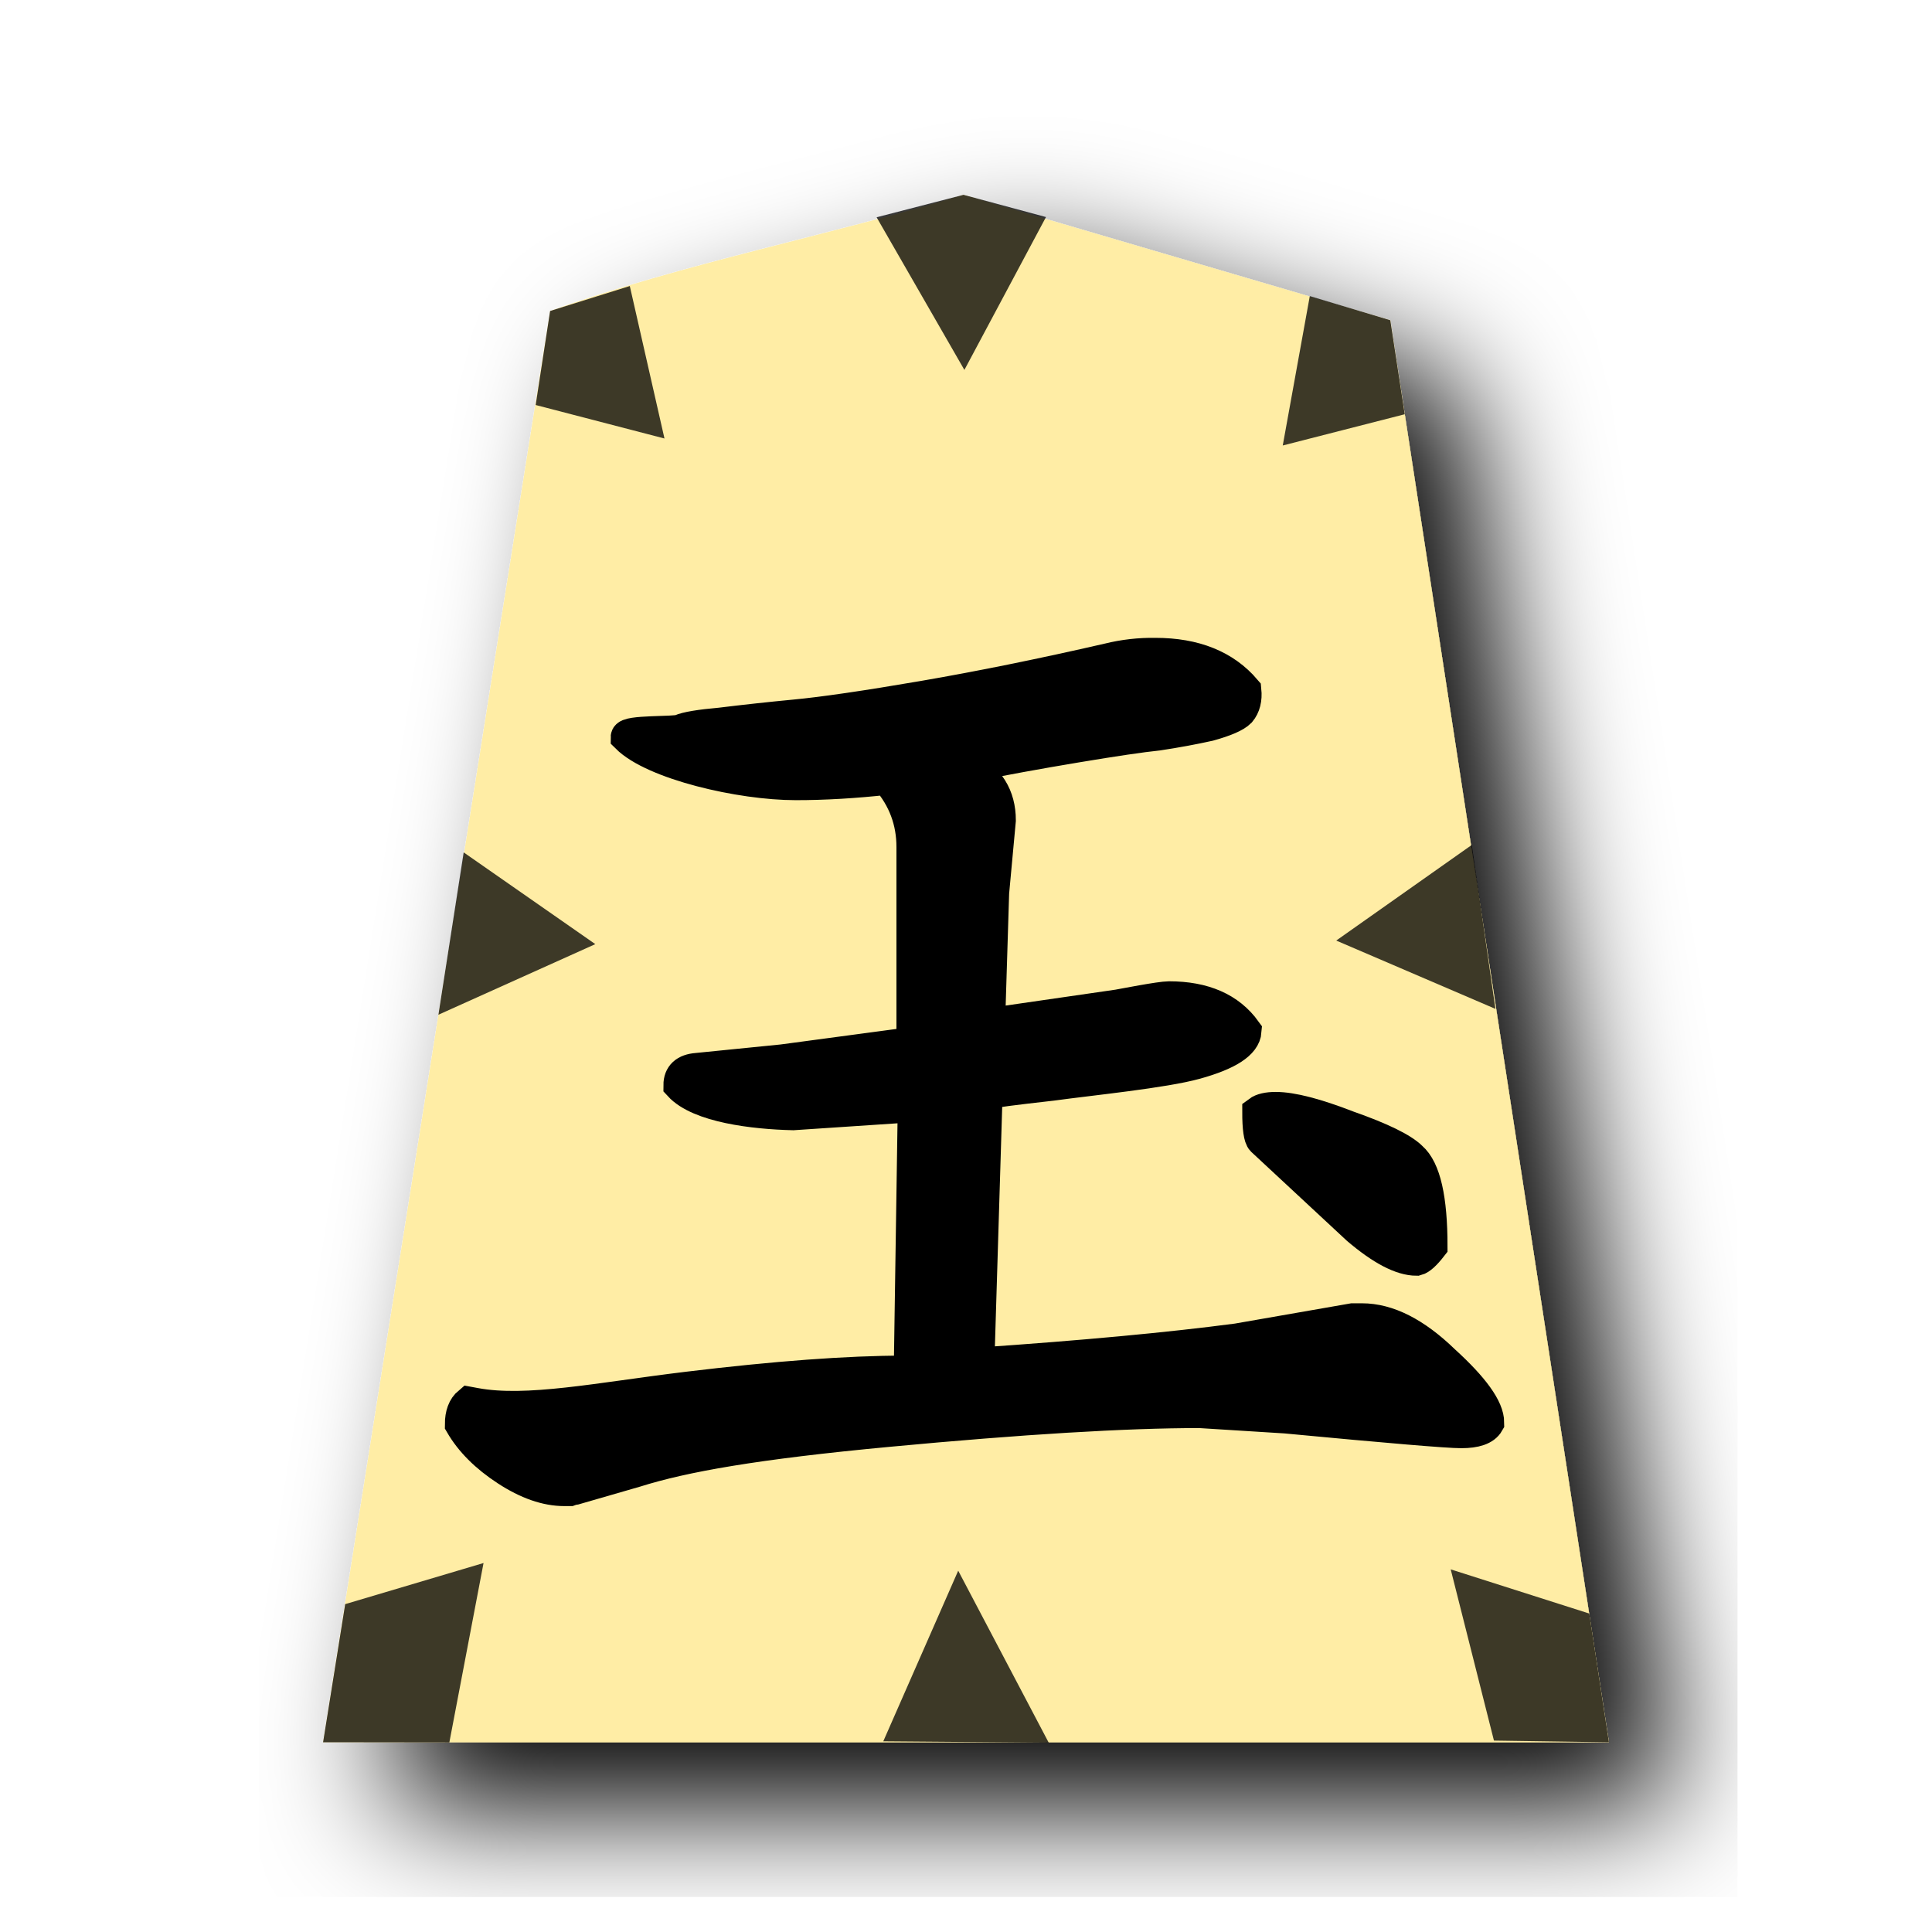
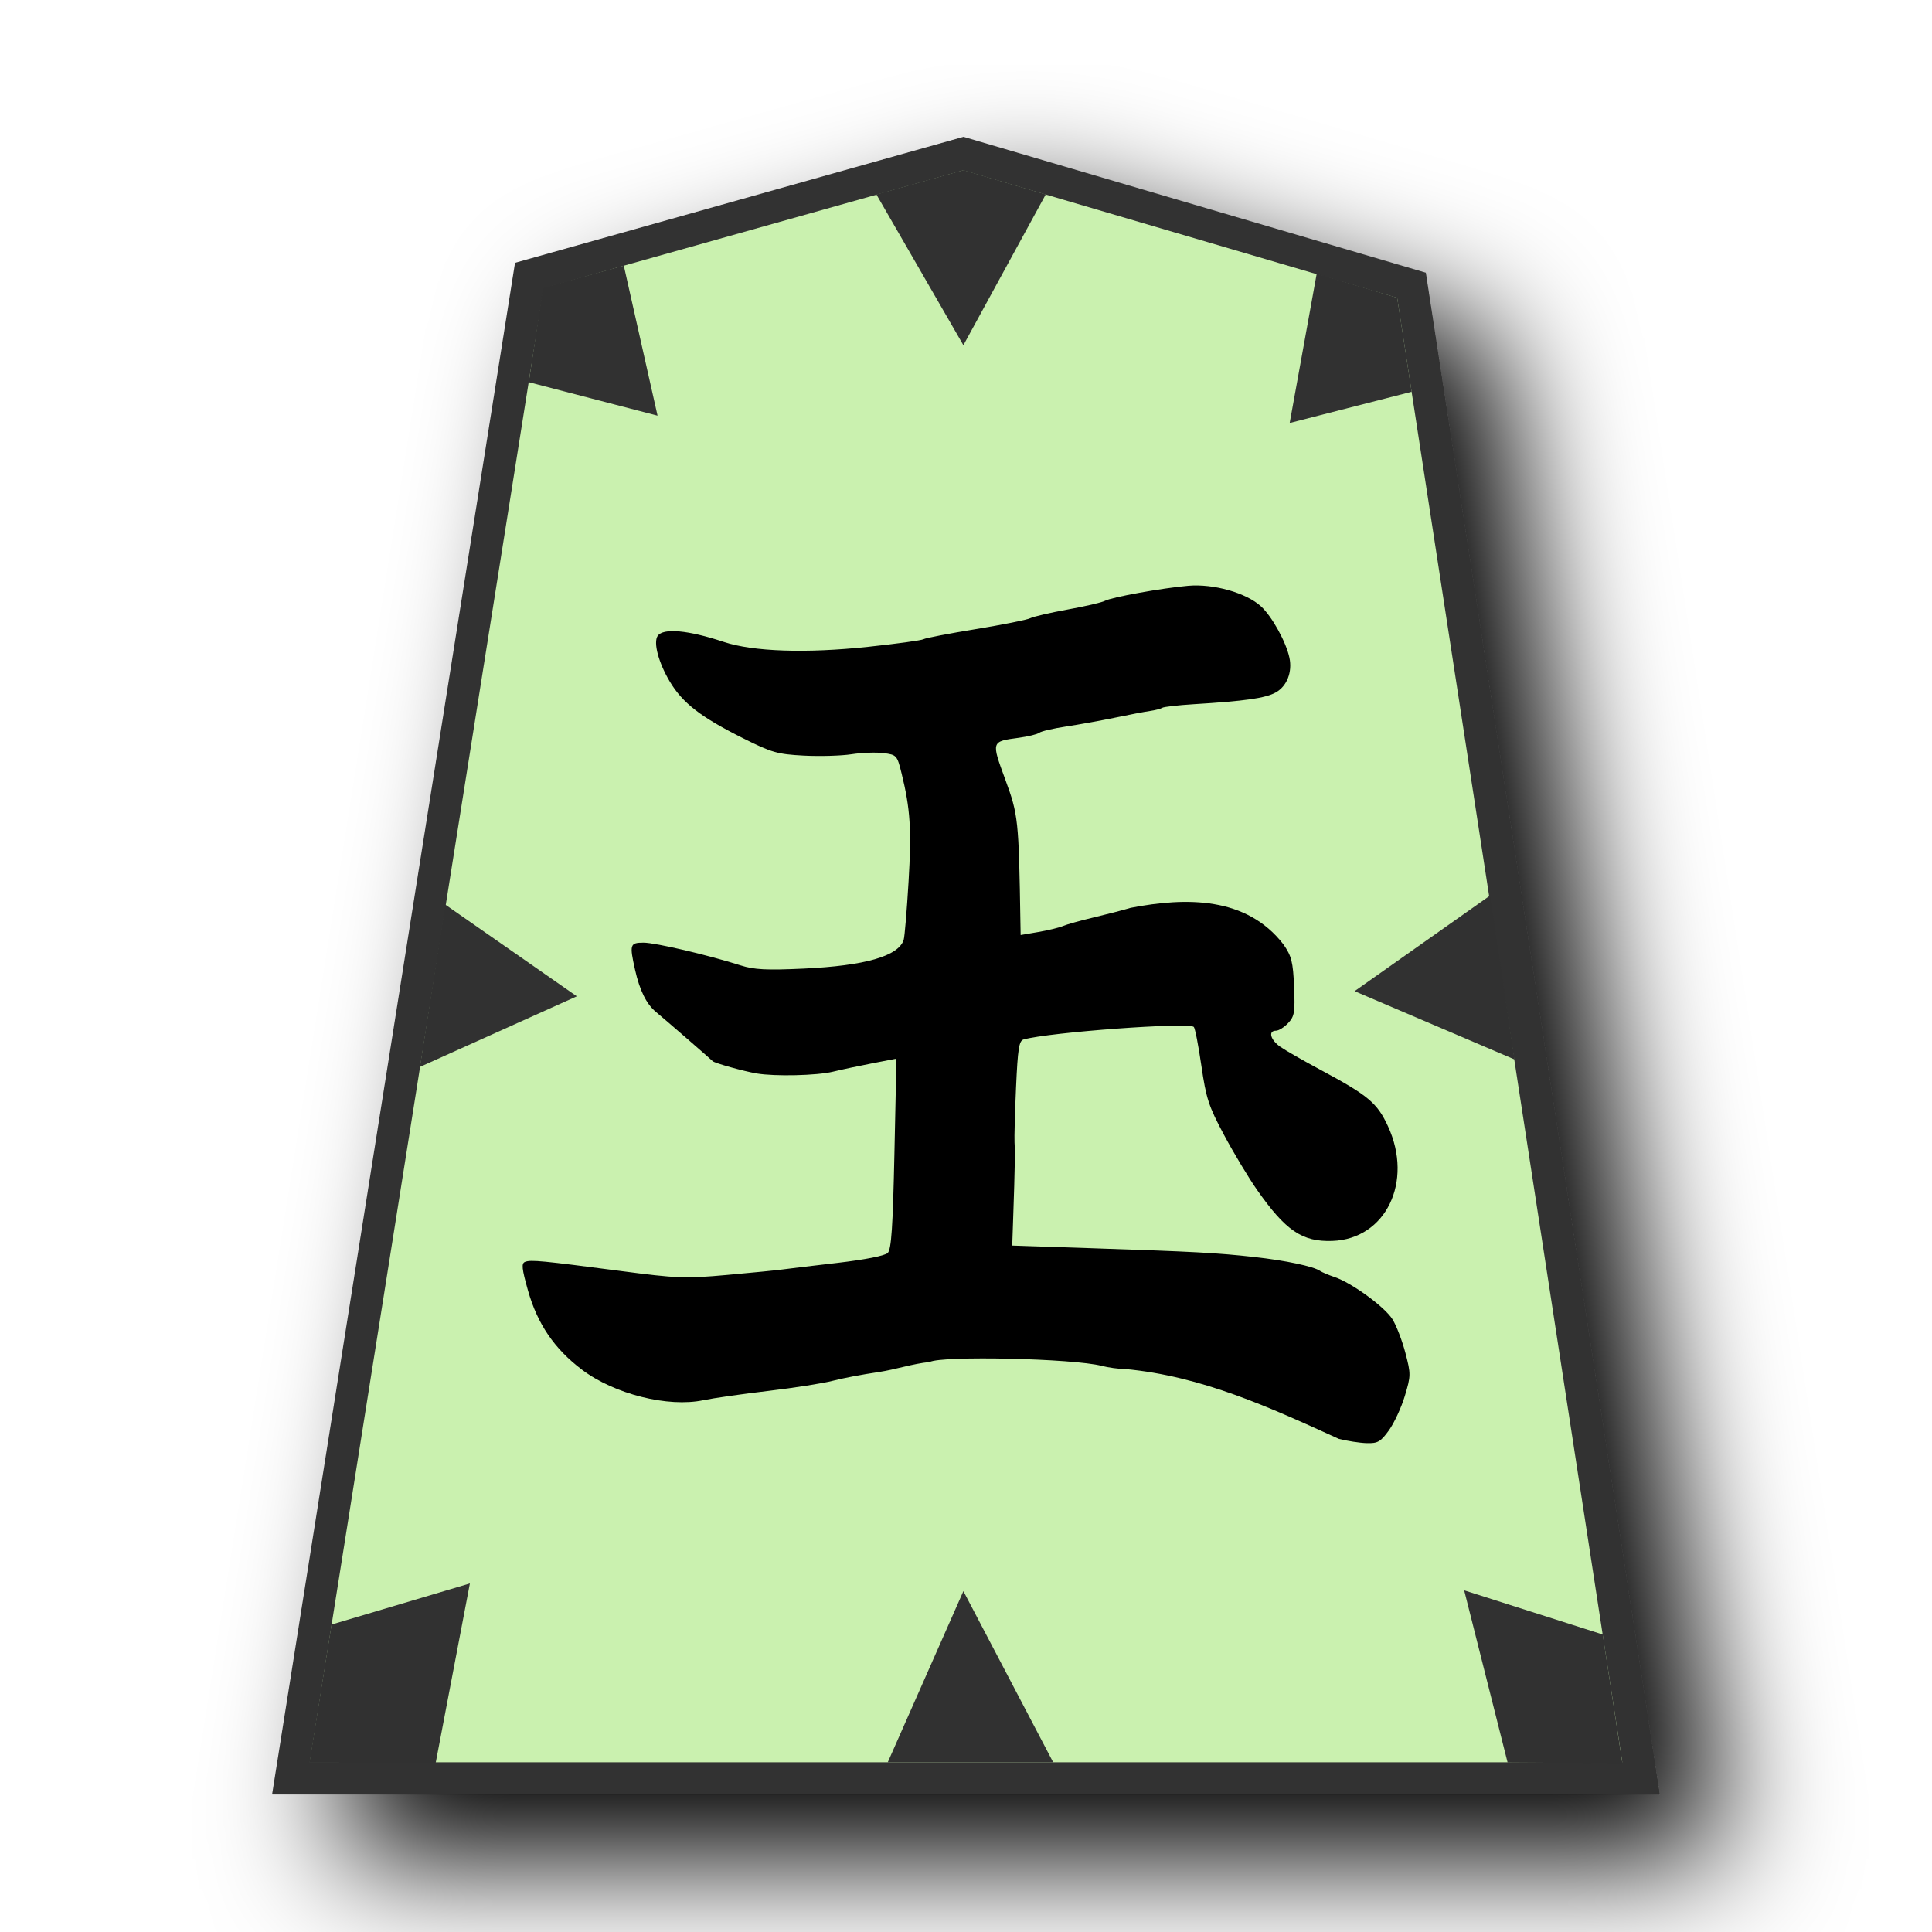
- <svg xmlns="http://www.w3.org/2000/svg" viewBox="0 0 60 60">
-   <filter id="a">
-     <feGaussianBlur in="SourceAlpha" result="blur" stdDeviation="2" />
-     <feOffset dx="2" dy="2" result="offsetBlur" />
-     <feBlend in="SourceGraphic" in2="offsetBlur" />
-   </filter>
-   <g fill="#ffeda5" filter="url(#a)" transform="translate(9.007 5)">
-     <path d="m20.915 1.05c-4.162 1.262-8.667 2.126-12.838 3.608l-7.051 44.45h39.934l-6.79-44.163-13.255-3.896z" />
+ <svg xmlns="http://www.w3.org/2000/svg" width="60" height="60" version="1.1" id="svg2" xml:space="preserve">
+   <defs id="defs1">
+     <filter id="0GY_svg__a" x="-0.128" y="-0.105" width="1.305" height="1.25">
+       <feGaussianBlur in="SourceAlpha" result="blur" stdDeviation="2" id="feGaussianBlur1" />
+       <feOffset dx="2" dy="2" result="offsetBlur" id="feOffset1" />
+       <feBlend in="SourceGraphic" in2="offsetBlur" id="feBlend1" />
+     </filter>
+     <filter id="a" x="-0.118" y="-0.099" width="1.285" height="1.239">
+       <feGaussianBlur in="SourceAlpha" result="blur" stdDeviation="2" id="feGaussianBlur1-7" />
+       <feOffset result="offsetBlur" dx="2" dy="2" id="feOffset1-8" />
+       <feBlend in="SourceGraphic" in2="offsetBlur" id="feBlend1-8" mode="normal" />
+     </filter>
+   </defs>
+   <g fill="#f9f9f9" filter="url(#0GY_svg__a)" id="g1" style="fill:#e9dbc9;fill-opacity:1">
+     <path fill="#cdbc68" d="M 29.919,4.769 16.438,8.557 9.035,55.23 h 41.93 L 43.836,8.859 Z" id="path1" style="fill:#caf1af;fill-opacity:1;stroke:#333333" />
  </g>
-   <path d="m45.708 26.24.734 5.092-4.944-2.122zm-15.786-20.19-2.698.698 2.726 4.74 2.534-4.747zm-12.838 3.608-.448 2.92 4 1.04-1.077-4.735zm26.093.287.448 2.92-3.788.97.84-4.64zm-28.777 16.527-.785 5.042 4.873-2.193zm13.031 27.606 5.138.042-2.811-5.341zm-16.711-4.26-.687 4.29 3.922.005 1.062-5.572zm38.636.292.611 3.998-3.571-.052-1.343-5.318z" opacity=".759" />
-   <g stroke="#000">
-     <path d="m44.454 38.702q-.292.375-.459.417-.708 0-1.833-.958l-2.958-2.75q-.125-.125-.125-.875.166-.125.541-.125.75 0 2.25.583 1.542.542 1.959.958.625.542.625 2.75z" />
-     <path d="m24.715 24.35c-1.722 0-4.415-.629-5.249-1.462 0-.194 1.499-.121 1.665-.204.195-.084.612-.153 1.25-.209a88.067 88.067 0 0 1 2.292-.25c.89-.083 2.222-.278 4-.583 1.778-.306 3.695-.695 5.75-1.167a5.693 5.693 0 0 1 1.458-.166c1.223 0 2.153.375 2.792 1.125.028.277-.028.5-.167.666-.138.14-.458.278-.958.417-.5.111-1.028.208-1.583.292-.528.055-1.375.18-2.542.375-1.167.194-2.305.402-3.417.625.695.36 1.042.916 1.042 1.666l-.208 2.25-.125 4.042v.042l4.004-.58c.166-.028 1.308-.254 1.586-.254 1.084 0 1.875.347 2.375 1.042-.028.389-.541.722-1.541 1s-3.244.5-4.466.667c-1.222.138-1.86.222-1.917.25l-.125.208-.25 8.208c3.25-.222 5.931-.472 8.042-.75l3.583-.625h.292c.806 0 1.653.43 2.542 1.292.916.833 1.375 1.472 1.375 1.917-.111.194-.39.291-.834.291-.416 0-2.236-.153-5.458-.458l-2.667-.167c-2.305 0-5.527.195-9.666.584-4.14.388-6.357.784-7.857 1.256l-1.875.542a.682.682 0 0 0 -.167.041h-.166c-.556 0-1.153-.208-1.792-.625-.639-.416-1.111-.889-1.417-1.416 0-.306.084-.528.25-.667l.19.035c1.612.3 3.834-.166 6.584-.5 2.75-.333 5-.5 6.75-.5h.166l.125-8.25-3.75.25c-1.222-.028-2.917-.233-3.528-.9 0-.305.18-.472.542-.5l2.653-.266 4.042-.542v-6.083c0-.806-.264-1.514-.792-2.125-1 .11-1.944.166-2.833.166z" />
-   </g>
+   <path d="m 41.573,44.683 c -2.138,-0.975 -4.254,-1.948 -6.635,-2.167 -0.194,-3.15e-4 -0.519,-0.044 -0.721,-0.097 -0.88,-0.23 -4.97,-0.322 -5.346,-0.12 -0.527,0.051 -1.037,0.229 -1.59,0.313 -0.491,0.071 -1.13,0.193 -1.419,0.27 -0.289,0.077 -1.188,0.218 -1.997,0.314 -0.809,0.095 -1.717,0.225 -2.017,0.288 -1.1,0.232 -2.772,-0.188 -3.776,-0.948 -0.855,-0.646 -1.382,-1.42 -1.675,-2.459 -0.193,-0.686 -0.209,-0.843 -0.089,-0.889 0.179,-0.069 0.528,-0.035 2.952,0.282 1.768,0.232 2.014,0.241 3.311,0.125 0.77,-0.069 1.542,-0.145 1.716,-0.169 0.173,-0.024 0.951,-0.117 1.727,-0.207 0.855,-0.1 1.469,-0.221 1.556,-0.308 0.112,-0.112 0.158,-0.802 0.207,-3.089 l 0.063,-2.945 -0.725,0.14 c -0.399,0.077 -0.962,0.196 -1.251,0.266 -0.499,0.12 -1.798,0.15 -2.365,0.054 -0.401,-0.068 -1.307,-0.321 -1.366,-0.382 -0.066,-0.069 -1.442,-1.263 -1.767,-1.533 -0.292,-0.243 -0.501,-0.668 -0.644,-1.306 -0.176,-0.784 -0.158,-0.841 0.263,-0.841 0.368,0 2.019,0.387 3.026,0.709 0.408,0.13 0.798,0.15 1.944,0.097 1.908,-0.088 2.951,-0.388 3.11,-0.894 0.03,-0.096 0.098,-0.908 0.151,-1.804 0.096,-1.624 0.054,-2.267 -0.216,-3.363 -0.139,-0.564 -0.153,-0.579 -0.561,-0.632 -0.23,-0.03 -0.679,-0.013 -0.996,0.036 -0.318,0.049 -0.984,0.068 -1.481,0.042 -0.817,-0.043 -0.996,-0.094 -1.881,-0.537 -1.319,-0.66 -1.882,-1.095 -2.28,-1.763 -0.349,-0.585 -0.516,-1.211 -0.377,-1.417 0.17,-0.252 0.945,-0.182 2.056,0.187 0.907,0.301 2.553,0.357 4.477,0.152 0.89,-0.095 1.665,-0.201 1.722,-0.237 0.057,-0.035 0.787,-0.176 1.622,-0.313 0.835,-0.137 1.597,-0.289 1.693,-0.339 0.097,-0.05 0.619,-0.171 1.162,-0.27 0.542,-0.098 1.063,-0.219 1.156,-0.269 0.219,-0.116 1.775,-0.397 2.587,-0.468 0.792,-0.069 1.807,0.219 2.266,0.642 0.339,0.312 0.776,1.103 0.879,1.591 0.095,0.447 -0.077,0.886 -0.423,1.079 -0.317,0.177 -0.956,0.269 -2.553,0.366 -0.485,0.03 -0.924,0.08 -0.975,0.112 -0.051,0.032 -0.222,0.076 -0.379,0.098 -0.157,0.022 -0.641,0.114 -1.074,0.205 -0.434,0.09 -1.119,0.215 -1.524,0.276 -0.405,0.061 -0.783,0.149 -0.841,0.196 -0.058,0.046 -0.344,0.116 -0.636,0.156 -0.859,0.115 -0.856,0.106 -0.419,1.296 0.404,1.099 0.419,1.247 0.47,4.449 l 0.007,0.38 0.552,-0.094 c 0.304,-0.052 0.646,-0.135 0.762,-0.185 0.116,-0.05 0.541,-0.169 0.946,-0.265 0.405,-0.096 0.925,-0.231 1.156,-0.3 1.734,-0.336 3.6,-0.348 4.745,1.135 0.253,0.363 0.298,0.541 0.331,1.314 0.033,0.795 0.013,0.919 -0.185,1.13 -0.122,0.13 -0.292,0.236 -0.376,0.236 -0.252,0 -0.175,0.286 0.136,0.502 0.159,0.111 0.715,0.429 1.235,0.708 1.494,0.8 1.77,1.031 2.106,1.758 0.795,1.723 -0.068,3.503 -1.728,3.561 -0.935,0.033 -1.452,-0.318 -2.342,-1.591 -0.263,-0.376 -0.721,-1.138 -1.018,-1.694 -0.481,-0.898 -0.559,-1.138 -0.707,-2.154 -0.091,-0.629 -0.197,-1.172 -0.235,-1.207 -0.167,-0.152 -4.484,0.165 -5.285,0.389 -0.144,0.04 -0.182,0.28 -0.236,1.49 -0.035,0.793 -0.056,1.56 -0.047,1.705 0.019,0.293 0.01,0.858 -0.039,2.26 l -0.032,0.946 2.417,0.081 c 3.264,0.109 3.931,0.145 5.097,0.274 0.987,0.11 1.845,0.292 2.049,0.434 0.058,0.04 0.257,0.125 0.442,0.187 0.54,0.181 1.567,0.931 1.806,1.317 0.121,0.195 0.3,0.664 0.399,1.04 0.172,0.657 0.171,0.713 -0.019,1.342 -0.109,0.361 -0.332,0.84 -0.494,1.065 -0.257,0.355 -0.346,0.406 -0.689,0.396 -0.216,-0.006 -0.606,-0.067 -0.866,-0.133 z" style="fill:#000000;stroke-width:0.397" id="path1-1" />
+   <path d="m 46.278,27.811 0.759,5.092 -4.969,-2.122 z M 29.919,5.283 27.217,6.039 29.919,10.721 32.477,6.038 Z m -13.056,3.654 -0.442,2.932 4,1.04 -1.048,-4.659 z m 26.529,0.31 0.448,2.92 -3.788,0.97 0.84,-4.64 z m -29.566,18.845 -0.785,5.042 4.873,-2.193 z M 27.57,54.73 H 32.708 L 29.919,49.414 Z m -17.274,-4.278 -0.687,4.29 3.922,0.005 1.062,-5.572 z m 39.478,0.309 0.611,3.998 -3.565,-0.023 -1.349,-5.347 z" opacity="0.759" id="path2" style="opacity:1;fill:#313131;stroke:none;stroke-opacity:1;paint-order:stroke fill markers;fill-opacity:1" />
</svg>
